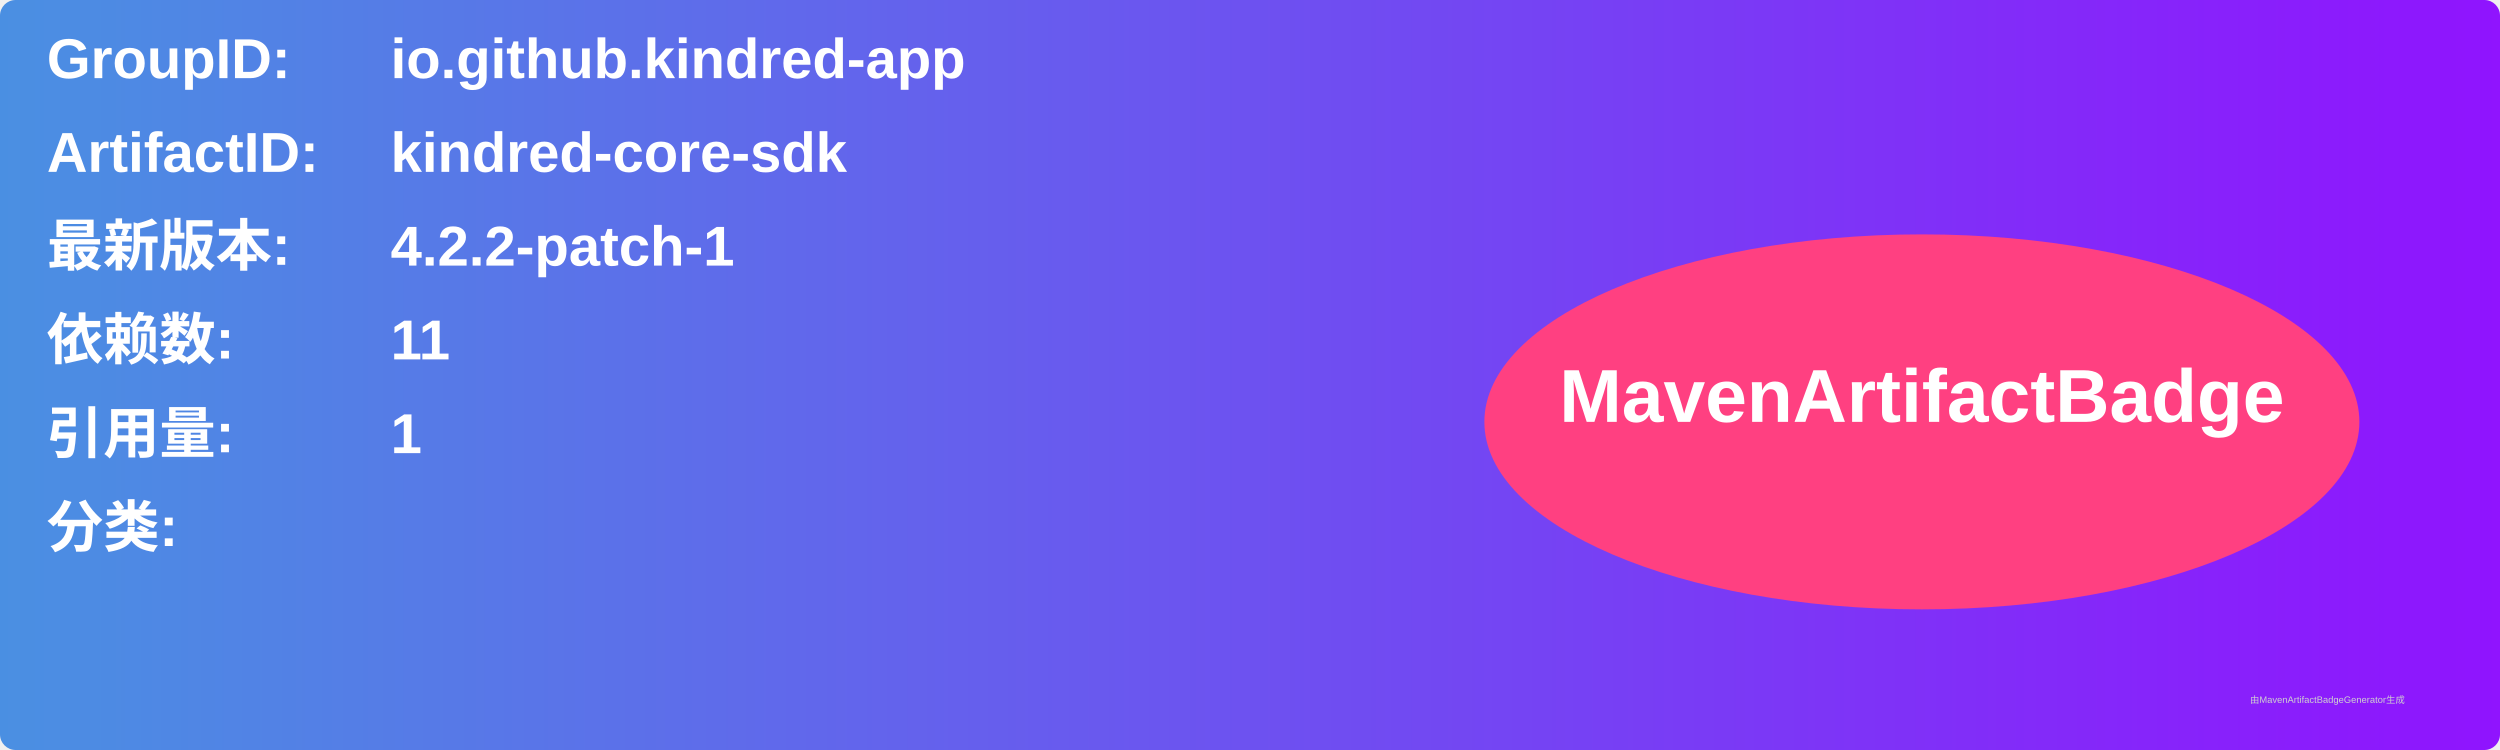
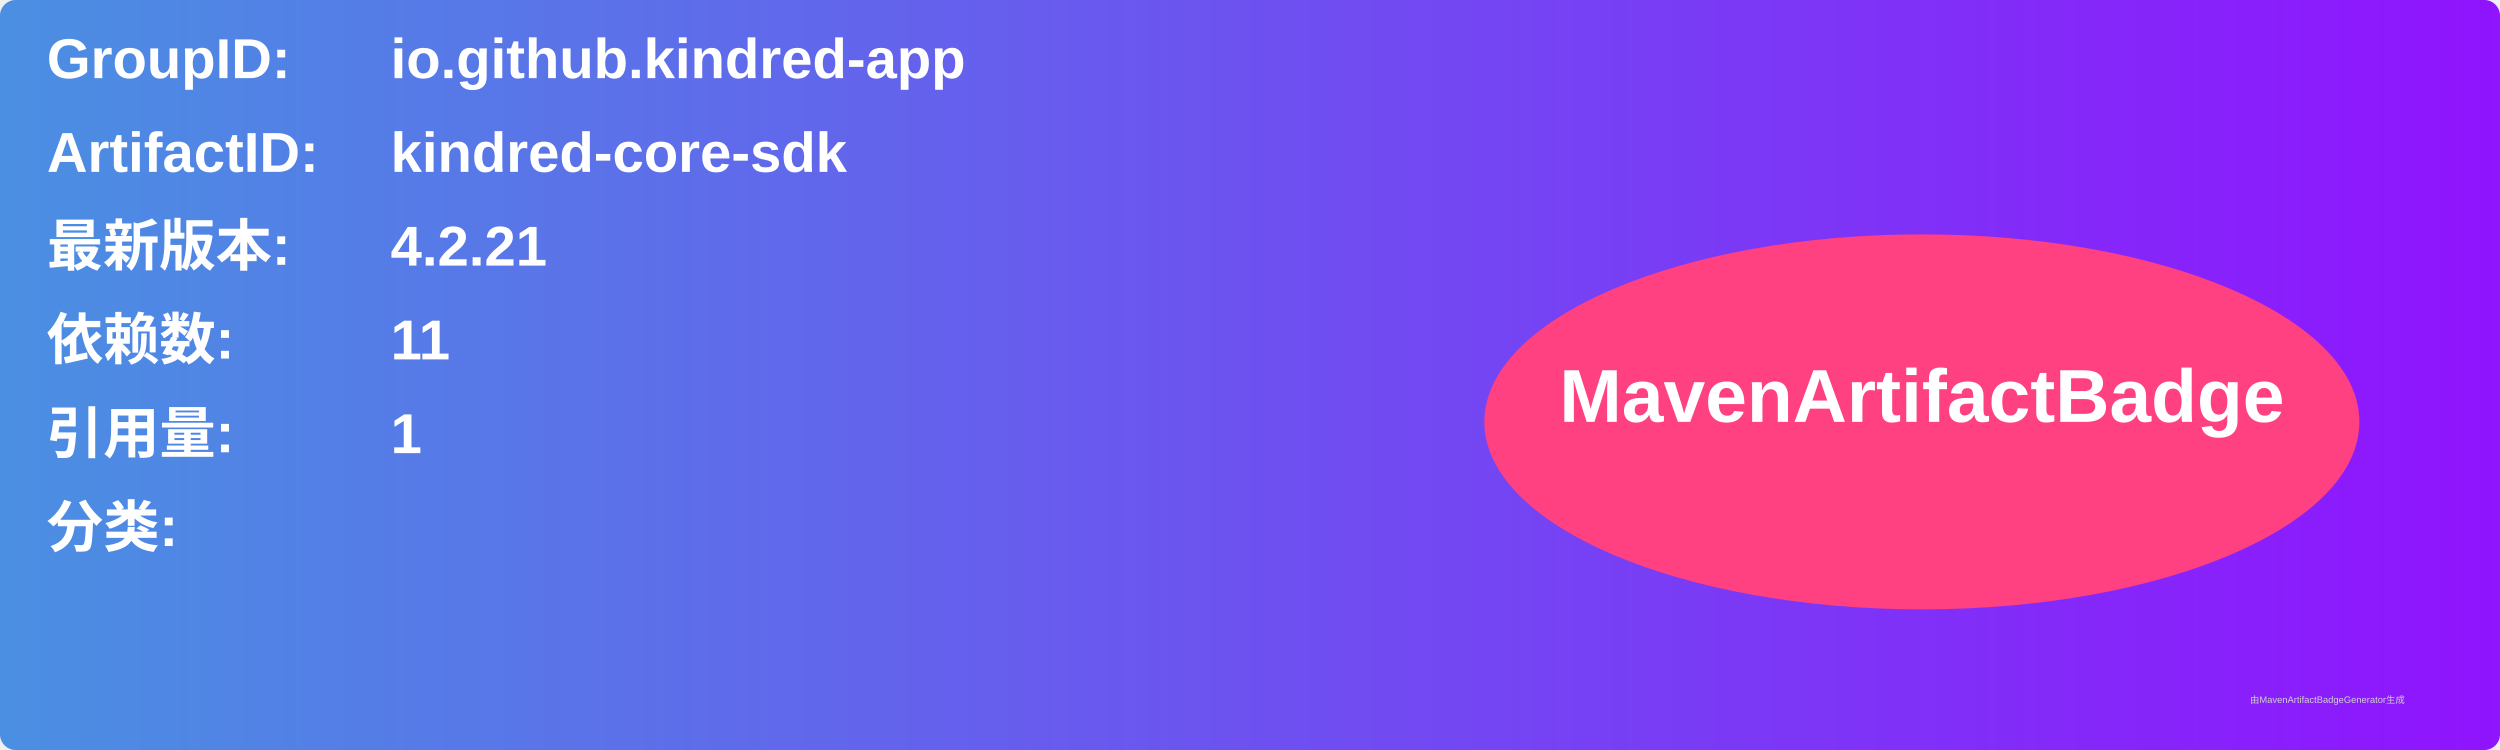
<svg xmlns="http://www.w3.org/2000/svg" width="800" height="240" viewBox="0 0 800 240">
  <linearGradient id="grad" x1="0%" y1="0%" x2="100%" y2="0%">
    <stop offset="0%" stop-color="#4a90e2" />
    <stop offset="100%" stop-color="#9013fe" />
  </linearGradient>
  <rect width="100%" height="100%" rx="5" ry="5" fill="url(#grad)" />
  <g transform="translate(15, 15)">
    <text x="0" y="10" font-family="Arial" font-size="18" fill="white" font-weight="bold" width="260">GroupID:</text>
    <text x="110" y="10" font-family="Arial" font-size="18" fill="white" font-weight="bold" width="460">io.github.kindred-app</text>
    <text x="0" y="40" font-family="Arial" font-size="18" fill="white" font-weight="bold" width="260">ArtifactID:</text>
    <text x="110" y="40" font-family="Arial" font-size="18" fill="white" font-weight="bold" width="460">kindred-core-sdk</text>
    <text x="0" y="70" font-family="Arial" font-size="18" fill="white" font-weight="bold">最新版本:</text>
    <text x="110" y="70" font-family="Arial" font-size="18" fill="white" font-weight="bold">
-       <tspan font-weight="bold">4.2.2-patch-1</tspan>
+       <tspan font-weight="bold">4.2.21</tspan>
    </text>
    <text x="0" y="100" font-family="Arial" font-size="18" fill="white" font-weight="bold">依赖数: </text>
    <text x="110" y="100" font-family="Arial" font-size="18" fill="white">
      <tspan font-weight="bold">11</tspan>
    </text>
    <text x="0" y="130" font-family="Arial" font-size="18" fill="white" font-weight="bold">引用量: </text>
    <text x="110" y="130" font-family="Arial" font-size="18" fill="white">
      <tspan font-weight="bold">1</tspan>
    </text>
    <text x="0" y="160" font-family="Arial" font-size="18" fill="white" font-weight="bold">分类:</text>
    <text x="10" y="190" font-family="Arial" font-size="10" fill="white">
      <tspan font-weight="bold" />
    </text>
    <ellipse cx="600" cy="120" rx="140" ry="60" fill="#ff4081" />
    <text x="600" y="120" text-anchor="middle" font-family="Arial" font-size="24" fill="white" font-weight="bold">MavenArtifactBadge</text>
  </g>
  <text x="720" y="225" font-family="Arial" font-size="3" fill="#d0d0d0">由MavenArtifactBadgeGenerator生成</text>
</svg>
